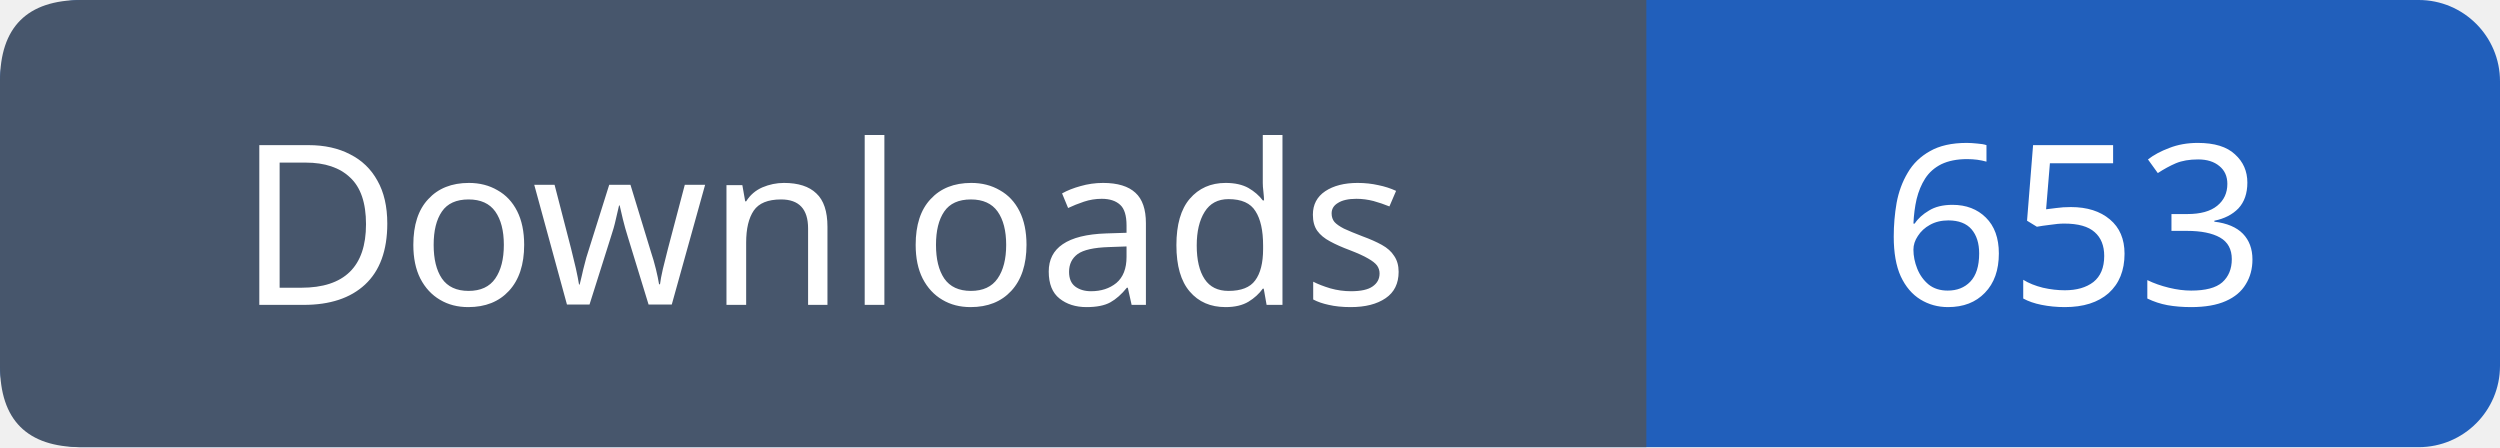
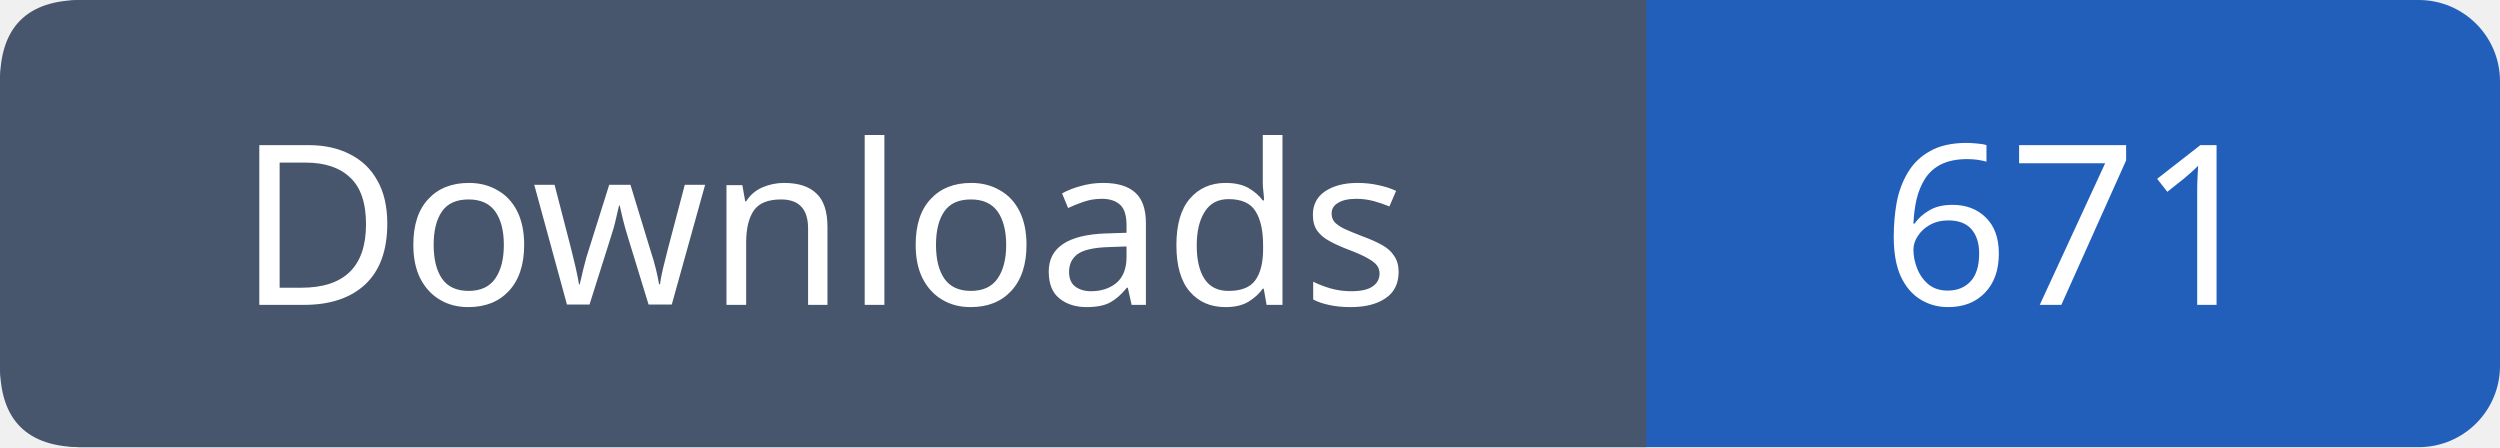
- <svg xmlns="http://www.w3.org/2000/svg" width="123" height="22" role="img" aria-label="Downloads: 653">
+ <svg xmlns="http://www.w3.org/2000/svg" width="123" height="22" role="img" aria-label="Downloads: 671">
  <rect width="123" height="22" rx="4" fill="#215fbb" />
  <path fill="#47566c" d="M4 0h77v22H4q-4 0-4-4V4q0-4 4-4" />
  <g font-family="Verdana,sans-serif" font-size="11" fill="white" text-anchor="middle">
    <text x="40.5" y="15">Downloads</text>
-     <text x="102.0" y="15">653</text>
+     <text x="102.0" y="15">671</text>
  </g>
</svg>
